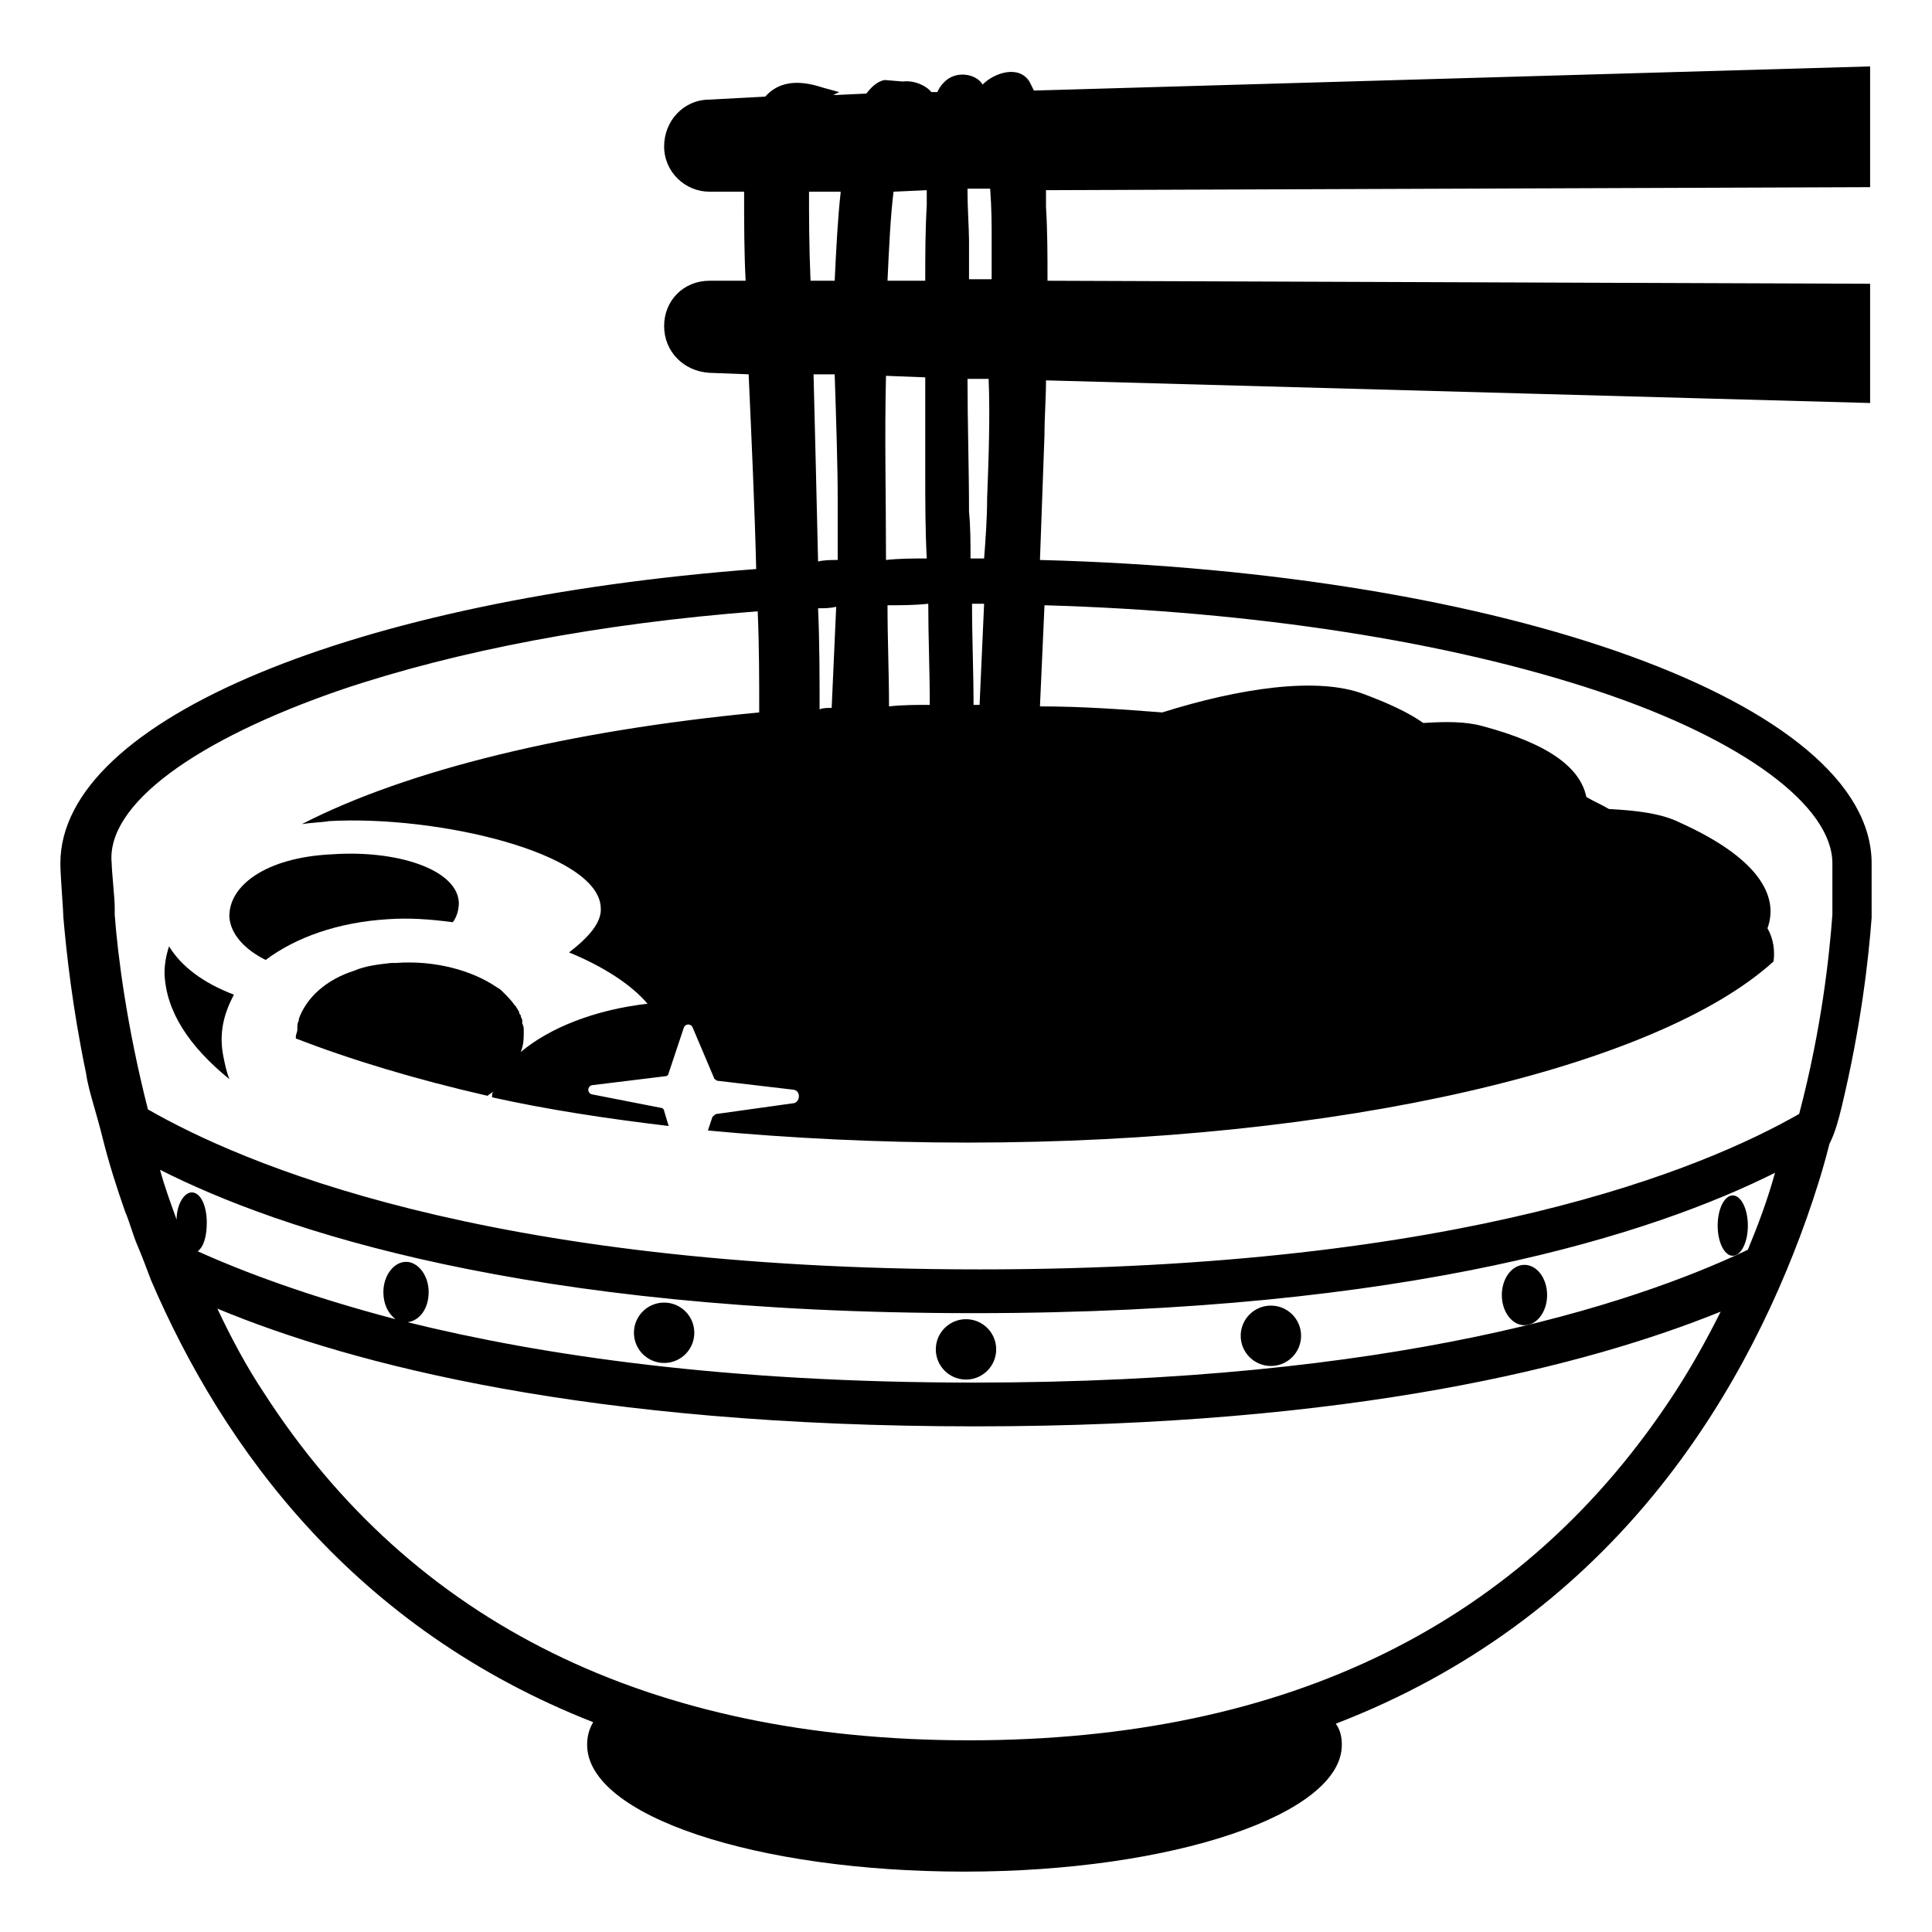
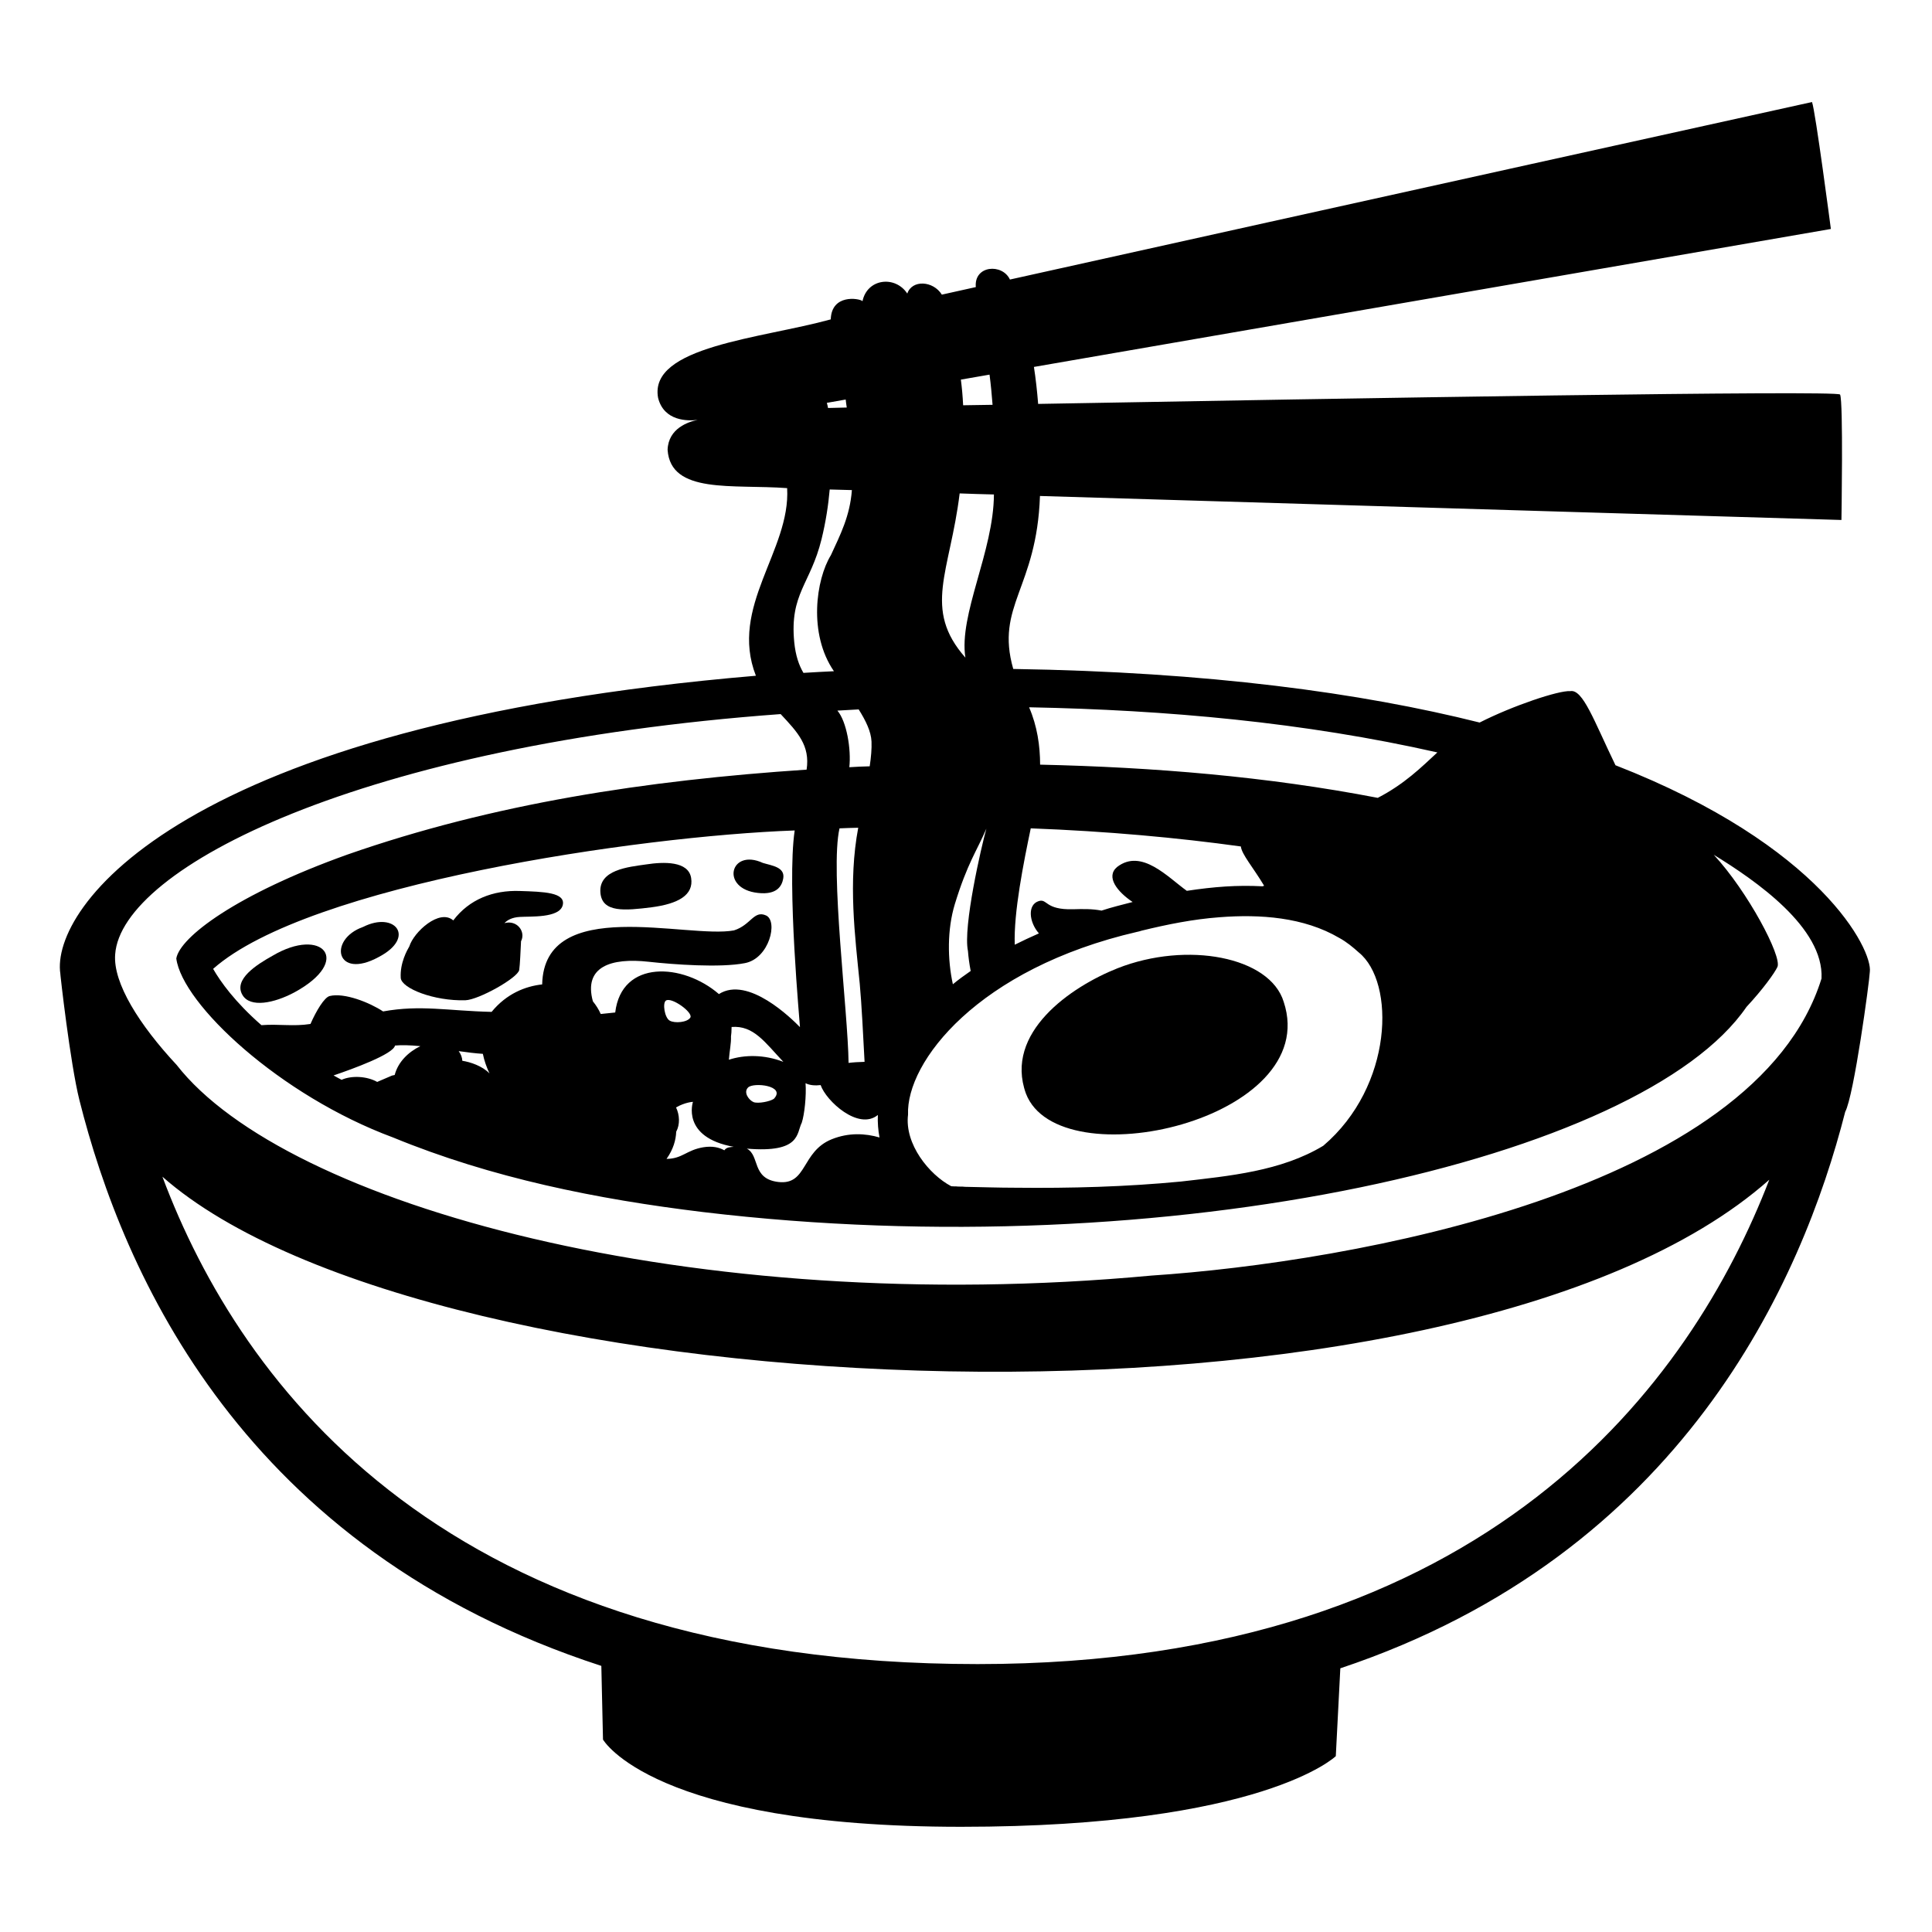
<svg xmlns="http://www.w3.org/2000/svg" viewBox="0 0 128 128">
  <g>
-     <path d="M30,61.1c0.3-0.4,0.4-0.9,0.4-1.3c-0.1-2.2-4.1-3.5-8.4-3.2c-4.4,0.2-6.9,2.1-6.8,4.2c0.1,1.1,1,2.1,2.4,2.8 c2-1.5,4.8-2.5,8.1-2.7C27.1,60.8,28.5,60.9,30,61.1z" />
-     <path d="M11.2,62.7c-0.2,0.6-0.3,1.2-0.3,1.8c0.1,2.5,1.6,4.8,4.3,7c-0.2-0.5-0.3-1-0.4-1.5c-0.3-1.5,0-2.8,0.7-4.1 C13.4,65.1,12,64,11.2,62.7z" />
-     <circle cx="84.2" cy="88.5" r="2" />
-     <circle cx="44" cy="88.3" r="2" />
-     <circle cx="64" cy="89.4" r="2" />
-     <ellipse cx="101" cy="85.8" rx="1.5" ry="2" />
-     <ellipse cx="114.8" cy="81.2" rx="1" ry="2" />
-     <path d="M68.9,37.1c0.1-2.8,0.2-5.5,0.3-8.3c0-1.2,0.1-2.4,0.1-3.6l54.6,1.5v-7.9l-54.5-0.2c0-1.6,0-3.3-0.1-4.9 c0-0.4,0-0.7,0-1.1l54.6-0.2v-8L68.5,6c-0.1-0.2-0.2-0.4-0.3-0.6c-0.7-1.1-2.3-0.6-3.1,0.2c-0.4-0.7-1.8-1-2.6-0.1 c-0.2,0.2-0.3,0.4-0.4,0.6h-0.4c-0.3-0.4-1.1-0.8-1.9-0.7l-1.2-0.1c-0.5,0.1-0.9,0.5-1.2,0.9l-2.2,0.1c0.2-0.1,0.4-0.2,0.4-0.2 l-1.1-0.3c-1.8-0.6-3-0.3-3.8,0.6L47,6.6c-1.7,0-3,1.4-3,3.1s1.4,3,3,3h2.3v0.1c0,2,0,3.9,0.1,5.8H47c-1.7,0-3,1.3-3,3 c0,1.7,1.3,3,3,3.1l2.6,0.1c0.2,4.5,0.4,8.8,0.5,12.9C23.7,39.7,4,47.6,4,57.2c0,0.8,0.2,3.2,0.2,3.6c0.2,2.3,0.6,6,1.5,10.3 c0.1,0.7,0.3,1.4,0.5,2.1c0.2,0.7,0.4,1.4,0.6,2.2c0.4,1.6,0.9,3.2,1.5,4.9c0.3,0.7,0.5,1.5,0.8,2.2c0.3,0.7,0.6,1.5,0.9,2.3 c4.8,11.2,13.5,23.1,29.3,29.3c-0.3,0.5-0.4,1-0.4,1.5c0,4.7,11.2,8.4,25,8.4c13.8,0,25-3.8,25-8.4c0-0.5-0.1-1-0.4-1.4 c17.9-6.9,26.8-21.1,31.2-33.5c0.6-1.7,1.1-3.3,1.5-4.9c0.4-0.8,0.6-1.6,0.8-2.4c1.3-5.4,1.8-9.9,2-12.6c0-0.6,0-3,0-3.6 C124,46.6,99.8,37.9,68.9,37.1z M65.6,12.5c0.1,1.3,0.1,2.4,0.1,3.3c0,0.9,0,1.8,0,2.7h-1.5c0-0.9,0-1.7,0-2.6c0-0.7-0.1-2-0.1-3.4 H65.6z M64.3,37c0-1,0-2.1-0.1-3.1c0-2.9-0.1-5.9-0.1-8.8h1.4c0.1,2.6,0,5.3-0.1,7.9c0,1.3-0.1,2.7-0.2,4C64.9,37,64.6,37,64.3,37z M65.2,40c-0.1,2.2-0.2,4.4-0.3,6.7c-0.1,0-0.3,0-0.4,0c0-2.2-0.1-4.4-0.1-6.7C64.7,40,64.9,40,65.2,40z M61.6,46.7 c-0.9,0-1.8,0-2.7,0.1c0-2.2-0.1-4.4-0.1-6.7c0.9,0,1.8,0,2.7-0.1C61.5,42.2,61.6,44.5,61.6,46.7z M59.2,12.7l2.2-0.1 c0,0.4,0,0.7,0,1c-0.1,1.7-0.1,3.3-0.1,5h-2.5C58.9,16.4,59,14.3,59.2,12.7z M58.7,24.9l2.6,0.1c0,2.1,0,4.2,0,6.3 c0,1.9,0,3.8,0.1,5.7c-0.9,0-1.8,0-2.7,0.1C58.7,32.9,58.6,28.8,58.7,24.9z M55.7,12.7c-0.2,1.8-0.3,3.8-0.4,5.9h-1.6 c-0.1-2.3-0.1-4.3-0.1-5.9H55.7z M54.2,37.2c-0.1-4.2-0.2-8.5-0.3-12.4h1.4c0.1,3.1,0.2,6,0.2,8.3c0,1.3,0,2.6,0,4 C55.1,37.1,54.6,37.1,54.2,37.2z M55.4,40.2c-0.1,2.2-0.2,4.4-0.3,6.7c-0.3,0-0.6,0-0.8,0.1c0-2.2,0-4.4-0.1-6.7 C54.6,40.3,55,40.3,55.4,40.2z M111,92.2c-10,15.4-25.7,23.1-46.8,23.1c-21.2,0-36.9-7.8-46.7-23c-1.2-1.8-2.2-3.7-3.1-5.6 c8.9,3.7,24.6,7.8,50.2,7.8c25,0,40.5-4,49.4-7.6C113.1,88.7,112.1,90.5,111,92.2z M115.8,82.8c-7.8,3.7-23.5,8.8-51.3,8.8 c-16.4,0-28.6-1.8-37.5-4c0.8-0.1,1.4-0.9,1.4-2c0-1.1-0.7-2-1.5-2c-0.8,0-1.5,0.9-1.5,2c0,0.8,0.3,1.4,0.8,1.8 c-5.7-1.5-10-3.1-13.1-4.5c0.4-0.3,0.6-1,0.6-1.9c0-1.1-0.4-2-1-2c-0.5,0-1,0.8-1,1.8c-0.4-1.1-0.8-2.2-1.1-3.3 c7.9,4,24.2,9.5,53.9,9.5c29,0,45.1-5.3,53.1-9.3C117.1,79.5,116.5,81.1,115.8,82.8z M121.4,58c0,0.7,0,2.2,0,2.6 c-0.2,2.7-0.7,7.5-2.2,13.2c-6.3,3.6-22.2,10.3-54.3,10.3c-32.9,0-49-7.1-55.1-10.6c-1.4-5.5-2-10.2-2.2-12.9c0-0.1,0-0.3,0-0.5 c0-0.6-0.2-2.4-0.2-2.9C7,53.3,13,49,22.6,45.7c7.7-2.6,17.2-4.4,27.6-5.2c0.1,2.3,0.1,4.5,0.1,6.7C37.7,48.4,27,51,20,54.6 c0.6-0.1,1.2-0.1,1.8-0.2c7.2-0.4,17.8,2.1,18,5.7c0.1,1-0.8,2-2.1,3c2.2,0.9,4.1,2.1,5.2,3.4c-3.5,0.4-6.5,1.6-8.4,3.2 c0.2-0.5,0.2-0.9,0.2-1.4c0-0.2,0-0.3-0.1-0.5c0-0.1,0-0.1,0-0.2c0-0.1-0.1-0.2-0.1-0.3c0-0.1-0.1-0.1-0.1-0.2 c0-0.1-0.1-0.2-0.1-0.2c0-0.1-0.1-0.1-0.1-0.2l-0.1-0.1c-0.2-0.3-0.5-0.6-0.8-0.9c-0.1-0.1-0.2-0.2-0.4-0.3 c-1.6-1.1-4.1-1.8-6.7-1.6c-0.1,0-0.2,0-0.3,0c-0.9,0.1-1.7,0.2-2.4,0.5c-1.9,0.6-3.2,1.8-3.7,3.2c0,0,0,0,0,0.1 c-0.1,0.2-0.1,0.3-0.1,0.5v0.1c0,0.2-0.1,0.3-0.1,0.5v0.1c3.6,1.4,7.9,2.7,12.7,3.8c0.1-0.1,0.3-0.2,0.4-0.3 c-0.1,0.1-0.1,0.2-0.1,0.4c3.6,0.8,7.5,1.4,11.7,1.9l-0.3-1c0-0.1-0.1-0.2-0.2-0.2l-4.6-0.9c-0.3-0.1-0.3-0.5,0-0.6l4.9-0.6 c0.1,0,0.2-0.1,0.2-0.2l1-3c0.1-0.3,0.5-0.3,0.6,0l1.4,3.3c0,0.1,0.1,0.1,0.2,0.2l5.1,0.6c0.5,0.1,0.4,0.9-0.1,0.9l-5,0.7 c-0.1,0-0.2,0.1-0.3,0.2l-0.3,0.9c5.4,0.5,11.2,0.8,17.2,0.8c24.7,0,45.7-5,53.4-12c0.1-0.7,0-1.5-0.4-2.2c0.8-2.2-0.7-4.7-5.8-7 c-1.2-0.6-2.8-0.8-4.7-0.9c-0.5-0.3-1-0.5-1.5-0.8c-0.4-1.9-2.4-3.5-6.9-4.7c-1.1-0.3-2.4-0.3-3.9-0.2c-1-0.7-2.3-1.3-3.9-1.9 c-3.1-1.2-8.3-0.4-13.4,1.2c-2.6-0.2-5.3-0.4-8.1-0.4c0.1-2.2,0.2-4.4,0.3-6.7c13.9,0.4,26.8,2.4,36.7,5.7 c9.6,3.2,15.5,7.6,15.5,11.4C121.4,57.4,121.4,57.7,121.4,58z" />
+     <path d="M19.5,65.75c3.9-2.12,1.85-4.38-1.44-2.43c-1.04,0.58-2.62,1.57-1.99,2.61C16.58,66.78,18.15,66.47,19.5,65.75z" />
+     <path d="M25.1,63.4c2.48-1.3,1.06-3.05-1.04-1.99C21.71,62.24,22.25,64.96,25.1,63.4z" />
+     <path d="M43.17,60.11c1.76-0.23,2.8-0.81,2.62-1.94s-1.81-1.08-2.98-0.9c-1.18,0.17-3.17,0.35-3.03,1.89 C39.9,60.48,41.41,60.33,43.17,60.11z" />
+     <path d="M50.22,59.16c1.26,0.14,1.58-0.46,1.67-0.95c0.14-0.77-0.77-0.86-1.35-1.04C48.36,56.17,47.7,58.89,50.22,59.16z" />
+     <path d="M107.03,50.7c-1.42-2.93-2.16-5.07-3-4.91c-0.75-0.06-3.82,0.97-6,2.08c-7.86-1.97-17.97-3.35-30.9-3.55 c-1.2-4.2,1.56-5.32,1.77-11.46c21.75,0.66,53.1,1.59,53.1,1.59s0.13-7.87-0.09-8.31c-0.15-0.3-32.68,0.25-53.13,0.62 c-0.07-0.87-0.16-1.68-0.28-2.45l52.8-9.14c0,0-1.03-7.86-1.25-8.41c0,0-32.22,7.11-53.14,11.76c-0.5-1.08-2.39-0.95-2.26,0.5 c-0.77,0.17-1.52,0.34-2.25,0.5c-0.58-0.93-1.98-1-2.29-0.07c-0.8-1.22-2.67-1-2.97,0.52c-0.01-0.02-0.01-0.03-0.01-0.03 c-0.23-0.18-2.04-0.47-2.09,1.22c-4.6,1.27-12.07,1.78-11.44,5.2c0.39,1.55,1.96,1.54,2.62,1.46c-0.6,0.12-1.94,0.55-1.99,1.98 c0.2,2.96,4.32,2.27,7.92,2.54c0.24,4.13-3.86,7.85-2.07,12.43C11.9,48,3.33,60.18,4,64.53c-0.02-0.05,0.65,5.91,1.26,8.35 c2.89,11.5,10.83,29.77,34.58,37.49l0.11,4.88c0,0,3.28,5.78,23.73,5.78c19.99,0,24.82-4.68,24.82-4.68l0.3-5.82 c22.66-7.57,30.6-25.68,33.45-36.87c0.58-1.07,1.61-8.67,1.63-9.27C124.08,62.95,120.67,56.02,107.03,50.7z M68.23,46.86 c9.06,0.18,18.15,0.99,27,2.99c-1.05,0.97-2.17,2.09-3.95,3.01c-7.36-1.42-14.87-2.03-22.37-2.2c0-1.23-0.19-2.56-0.73-3.8H68.23z M68.29,54.88c5.05,0.19,9.74,0.62,13.92,1.2c0.06,0.53,0.81,1.38,1.54,2.6c-0.03,0.02-0.07,0.03-0.11,0.04 c-1.67-0.09-3.23,0.03-5.01,0.3c-1.26-0.9-3-2.83-4.62-1.58c-0.77,0.65,0.01,1.64,1.03,2.32c-0.68,0.18-1.37,0.34-2.06,0.57 c-0.61-0.12-1.22-0.11-1.89-0.09c-1.87,0.05-1.69-0.72-2.27-0.54c-0.75,0.23-0.66,1.37,0.01,2.14c-0.57,0.25-1.1,0.5-1.6,0.75 C67.15,60.46,67.82,57.13,68.29,54.88z M65.56,24.82c0.09,0.69,0.15,1.36,0.2,2c-0.67,0.01-1.32,0.02-1.95,0.03 c-0.03-0.62-0.08-1.16-0.15-1.7L65.56,24.82z M63.58,32.69c0.74,0.03,1.5,0.05,2.27,0.07c-0.02,3.78-2.34,7.95-1.89,10.81 C61.11,40.34,62.94,37.92,63.58,32.69z M64.13,63.01c0.03,0.4,0.09,0.85,0.18,1.32c-0.42,0.29-0.82,0.58-1.18,0.88 c-0.36-1.64-0.38-3.63,0.13-5.31c0.83-2.71,1.47-3.55,2.09-5C65.02,56.07,63.79,61.41,64.13,63.01z M60.16,73.85 c-0.14-3.49,4.63-9.68,15.21-12.12h0.01c0.08-0.02,0.17-0.04,0.25-0.07c1.72-0.42,3.42-0.76,5.16-0.89 c2.69-0.21,5.59-0.01,7.94,1.37c0.48,0.26,0.9,0.61,1.29,0.96c2.44,1.97,2.29,8.86-2.35,12.81c-2.8,1.69-6.23,2-9.43,2.37 c-3.63,0.35-7.32,0.45-10.96,0.41c-1.12,0-2.25-0.04-3.35-0.06c-0.2-0.03-0.41,0-0.6-0.03c-0.08,0.01-0.24-0.01-0.31-0.01 C61.56,77.82,59.92,75.8,60.16,73.85z M58.16,73.87c-0.02,0.52,0.02,1.02,0.11,1.49c-0.93-0.27-2.03-0.34-3.17,0.12 c-2.02,0.82-1.61,3.05-3.53,2.83c-1.79-0.21-1.21-1.75-2.09-2.21c3.59,0.3,3.28-1.02,3.64-1.72c0.18-0.55,0.31-1.78,0.25-2.62 l0.01,0.01c0.28,0.14,0.63,0.16,0.99,0.12C54.73,72.94,56.88,74.92,58.16,73.87z M50.75,60.65c-0.81-0.36-0.99,0.63-2.12,0.99 c-3.07,0.58-12.58-2.37-12.71,3.58c-1.11,0.12-2.36,0.61-3.35,1.82c-2.92-0.07-4.7-0.48-7.19-0.03c-0.89-0.59-2.57-1.26-3.54-1.02 c-0.35,0.09-0.88,0.96-1.27,1.85c-1.14,0.18-2.09-0.01-3.25,0.08c-1.76-1.54-2.71-2.88-3.2-3.73c6.31-5.59,28.19-8.8,38.53-9.17 c-0.53,3.59,0.36,12.93,0.35,13.03c-0.55-0.56-3.44-3.42-5.37-2.19c-2.38-2.06-6.45-2.3-6.87,1.22l-0.96,0.1 c-0.13-0.3-0.31-0.58-0.52-0.84c-0.63-2.3,1.2-2.9,3.7-2.62c1.63,0.18,4.74,0.41,6.37,0.09C50.98,63.5,51.56,61.01,50.75,60.65z M32.43,71.12c-0.46-0.49-1.27-0.76-1.8-0.84c-0.01-0.21-0.09-0.44-0.24-0.64c0.58,0.08,1.11,0.15,1.6,0.18 C32.08,70.27,32.24,70.71,32.43,71.12z M27.85,69.31c-0.79,0.38-1.48,1.05-1.7,1.91l-0.18,0.04l-0.98,0.42 c-0.67-0.38-1.69-0.44-2.36-0.14c-0.18-0.1-0.36-0.19-0.53-0.29c1.27-0.43,3.96-1.41,4.07-1.98C26.62,69.23,27.1,69.24,27.85,69.31 z M44.12,66.29c0.37-0.25,1.8,0.78,1.62,1.12c-0.19,0.33-1.04,0.4-1.37,0.21C44.03,67.43,43.88,66.45,44.12,66.29z M44.8,74.98 c0.26-0.48,0.23-1.11-0.01-1.61C45.4,73.02,45.91,73,45.91,73s-0.8,2.35,2.7,2.98c-0.21,0.02-0.47,0.01-0.62,0.23 c-0.34-0.19-0.79-0.3-1.4-0.2c-1.12,0.19-1.38,0.76-2.43,0.77C44.62,76.13,44.78,75.51,44.8,74.98z M48.29,70.21 c0.04-0.56,0.16-1.1,0.14-1.55c0.02-0.12,0.04-0.34,0.04-0.62c1.46-0.12,2.22,1.03,3.43,2.31C50.63,69.86,49.33,69.87,48.29,70.21z M49.56,72.05c0.35-0.36,2.54-0.13,1.71,0.75c-0.26,0.18-1.04,0.33-1.34,0.22C49.63,72.9,49.23,72.38,49.56,72.05z M56.96,65.17 c0.12,1.26,0.24,3.66,0.32,5.18c-0.38,0.01-0.75,0.03-1.06,0.07c-0.04-3.42-1.24-12.74-0.6-15.54c0.42-0.02,0.83-0.03,1.24-0.04 C56.18,58.45,56.65,62.05,56.96,65.17z M57.74,49.13c0.02,0.48-0.03,1.04-0.12,1.64c-0.45,0.01-0.9,0.03-1.35,0.06 c0.13-1.18-0.17-3.02-0.79-3.75c0.47-0.03,0.93-0.05,1.41-0.08C57.36,47.75,57.71,48.46,57.74,49.13z M56.03,26.47 c0.02,0.17,0.04,0.35,0.07,0.53c-0.45,0.01-0.87,0.02-1.24,0.03c-0.02-0.12-0.05-0.24-0.08-0.34L56.03,26.47z M54.43,35.72 c0.28-1.14,0.45-2.26,0.54-3.29c0.47,0.01,0.96,0.03,1.47,0.04c-0.13,1.73-0.77,2.96-1.39,4.31c-0.99,1.61-1.51,5.21,0.2,7.69 c-0.69,0.03-1.35,0.07-2.02,0.11c-0.3-0.51-0.52-1.14-0.61-2.04C52.31,39.33,53.7,38.7,54.43,35.72z M64.77,110.25 c-35.15,0-48.8-18.39-54.01-32.29c17.79,15.65,85.63,18.67,106.46,0.2C112.1,91.44,98.71,110.25,64.77,110.25z M120.68,64.83 c-4.36,14.06-31.15,18.8-44.39,19.68C45.87,87.34,18.9,79.79,11.7,70.55c-2.46-2.64-4.22-5.42-4.07-7.32 c0.4-5.73,16.29-13.88,44.09-15.92c1.13,1.21,1.96,2.08,1.72,3.68c-10.64,0.71-20.76,2.25-30.43,5.63 c-7.4,2.65-11.09,5.48-11.33,6.88c0.39,3.02,6.86,9.08,14.36,11.86c6.54,2.69,13.52,4.09,20.52,4.94 c30.82,3.69,62.23-3.5,69.15-13.59c1.08-1.16,1.86-2.24,2.05-2.65c0.31-0.69-1.96-4.99-4.22-7.43 C116.31,58.33,120.85,61.46,120.68,64.83z" />
+     <path d="M30.83,66.27c0.89-0.03,3.49-1.49,3.57-2.01c0.05-0.34,0.09-1.28,0.12-1.9c0.33-0.64-0.27-1.43-1.1-1.2 c0.2-0.21,0.51-0.38,1.01-0.41c0.69-0.05,2.62,0.09,2.85-0.77c0.22-0.86-1.27-0.9-2.85-0.95c-1.76-0.06-3.34,0.55-4.4,1.95 c-0.91-0.8-2.62,0.77-2.91,1.72c-0.14,0.24-0.63,1.1-0.57,2.09C26.6,65.48,28.75,66.33,30.83,66.27z" />
+     <path d="M67.97,72.45c2.19,5.73,19.66,1.74,17.08-6.07c-0.91-3-6.41-4.04-11.01-2.23C70.96,65.37,66.51,68.41,67.97,72.45z" />
  </g>
</svg>
